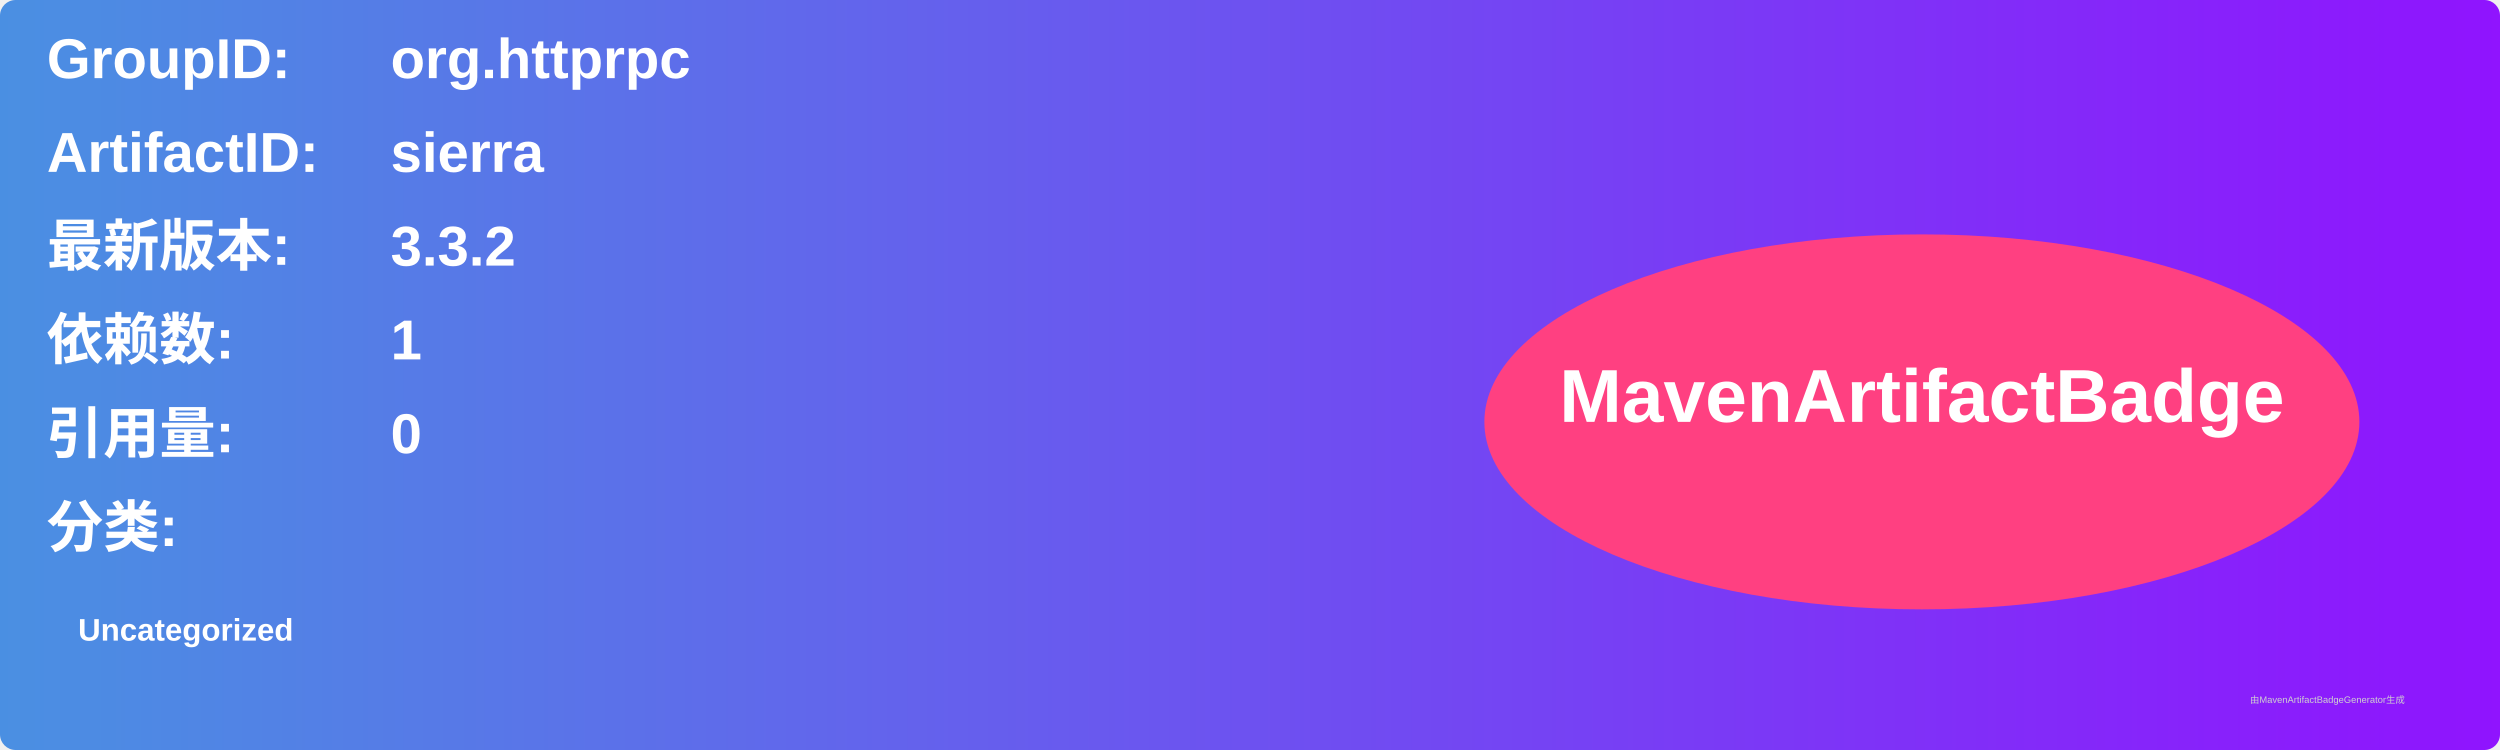
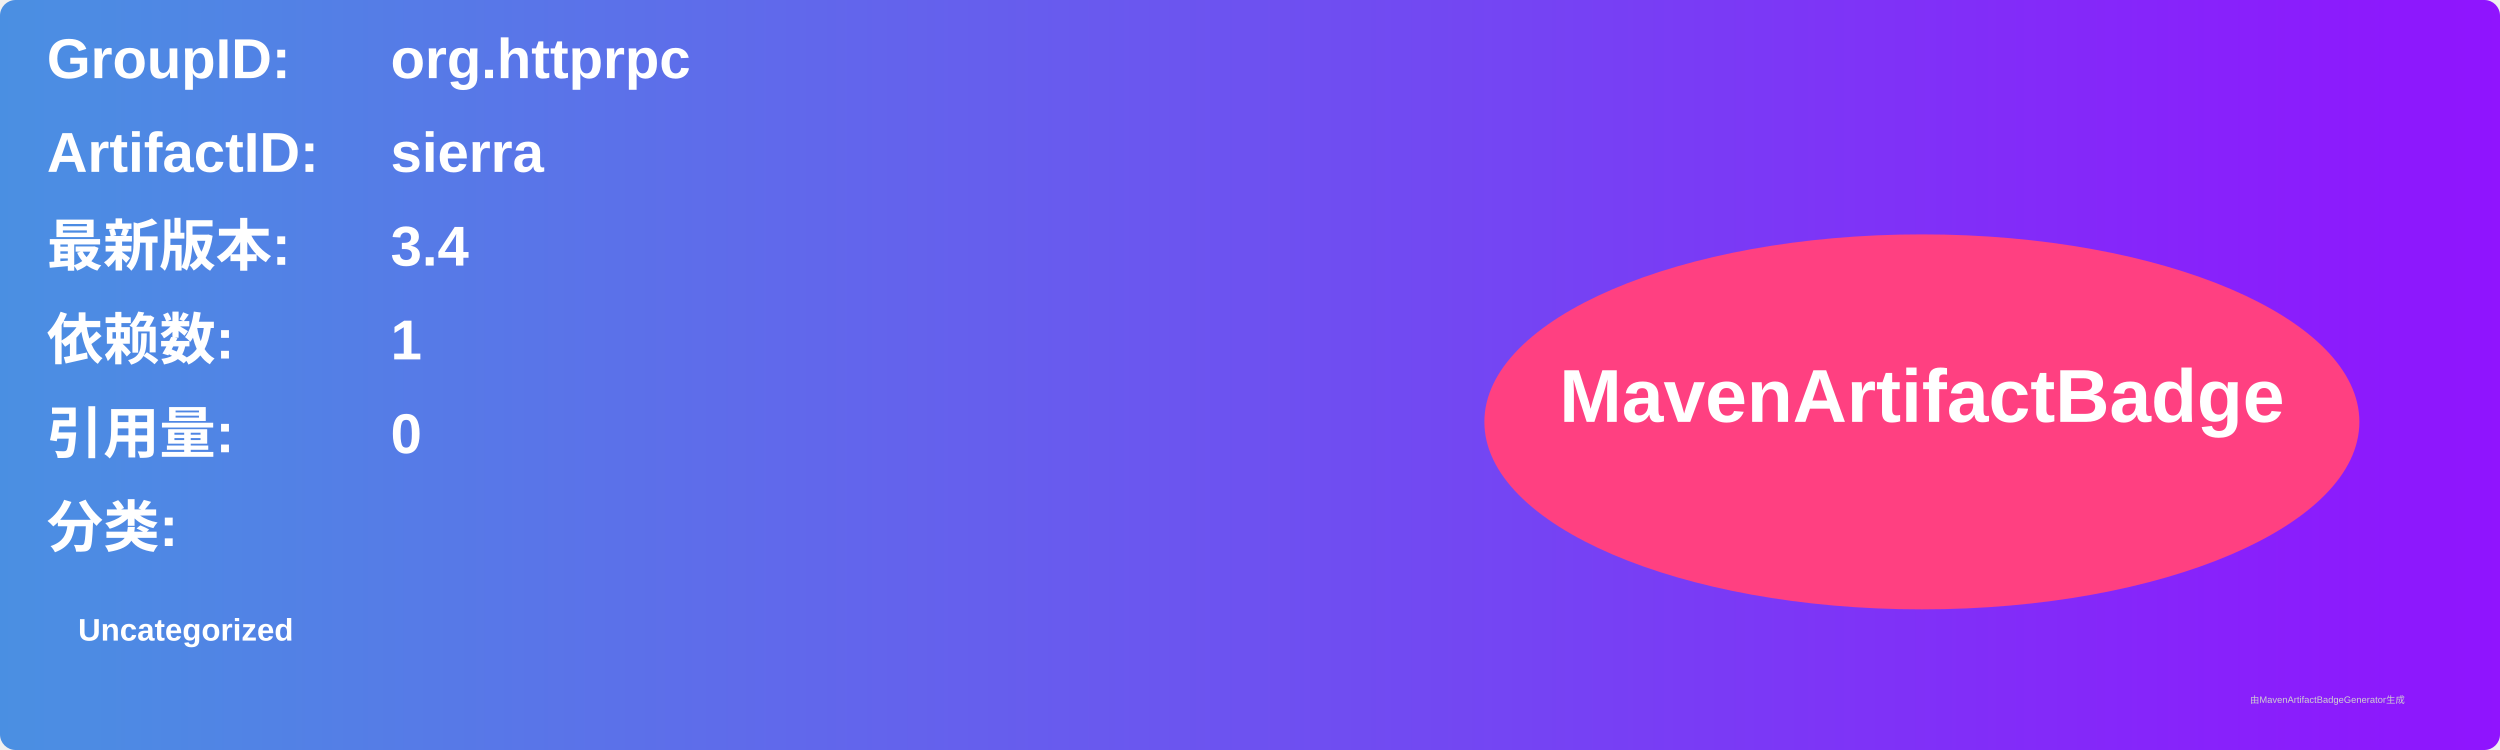
<svg xmlns="http://www.w3.org/2000/svg" width="800" height="240" viewBox="0 0 800 240">
  <linearGradient id="grad" x1="0%" y1="0%" x2="100%" y2="0%">
    <stop offset="0%" stop-color="#4a90e2" />
    <stop offset="100%" stop-color="#9013fe" />
  </linearGradient>
  <rect width="100%" height="100%" rx="5" ry="5" fill="url(#grad)" />
  <g transform="translate(15, 15)">
    <text x="0" y="10" font-family="Arial" font-size="18" fill="white" font-weight="bold" width="260">GroupID:</text>
    <text x="110" y="10" font-family="Arial" font-size="18" fill="white" font-weight="bold" width="460">org.httprpc</text>
    <text x="0" y="40" font-family="Arial" font-size="18" fill="white" font-weight="bold" width="260">ArtifactID:</text>
    <text x="110" y="40" font-family="Arial" font-size="18" fill="white" font-weight="bold" width="460">sierra</text>
    <text x="0" y="70" font-family="Arial" font-size="18" fill="white" font-weight="bold">最新版本:</text>
    <text x="110" y="70" font-family="Arial" font-size="18" fill="white" font-weight="bold">
-       <tspan font-weight="bold">3.3.2</tspan>
+       <tspan font-weight="bold">3.4</tspan>
    </text>
    <text x="0" y="100" font-family="Arial" font-size="18" fill="white" font-weight="bold">依赖数: </text>
    <text x="110" y="100" font-family="Arial" font-size="18" fill="white">
      <tspan font-weight="bold">1</tspan>
    </text>
    <text x="0" y="130" font-family="Arial" font-size="18" fill="white" font-weight="bold">引用量: </text>
    <text x="110" y="130" font-family="Arial" font-size="18" fill="white">
      <tspan font-weight="bold">0</tspan>
    </text>
    <text x="0" y="160" font-family="Arial" font-size="18" fill="white" font-weight="bold">分类:</text>
    <text x="10" y="190" font-family="Arial" font-size="10" fill="white">
      <tspan font-weight="bold">Uncategorized</tspan>
    </text>
    <ellipse cx="600" cy="120" rx="140" ry="60" fill="#ff4081" />
    <text x="600" y="120" text-anchor="middle" font-family="Arial" font-size="24" fill="white" font-weight="bold">MavenArtifactBadge</text>
  </g>
  <text x="720" y="225" font-family="Arial" font-size="3" fill="#d0d0d0">由MavenArtifactBadgeGenerator生成</text>
</svg>
